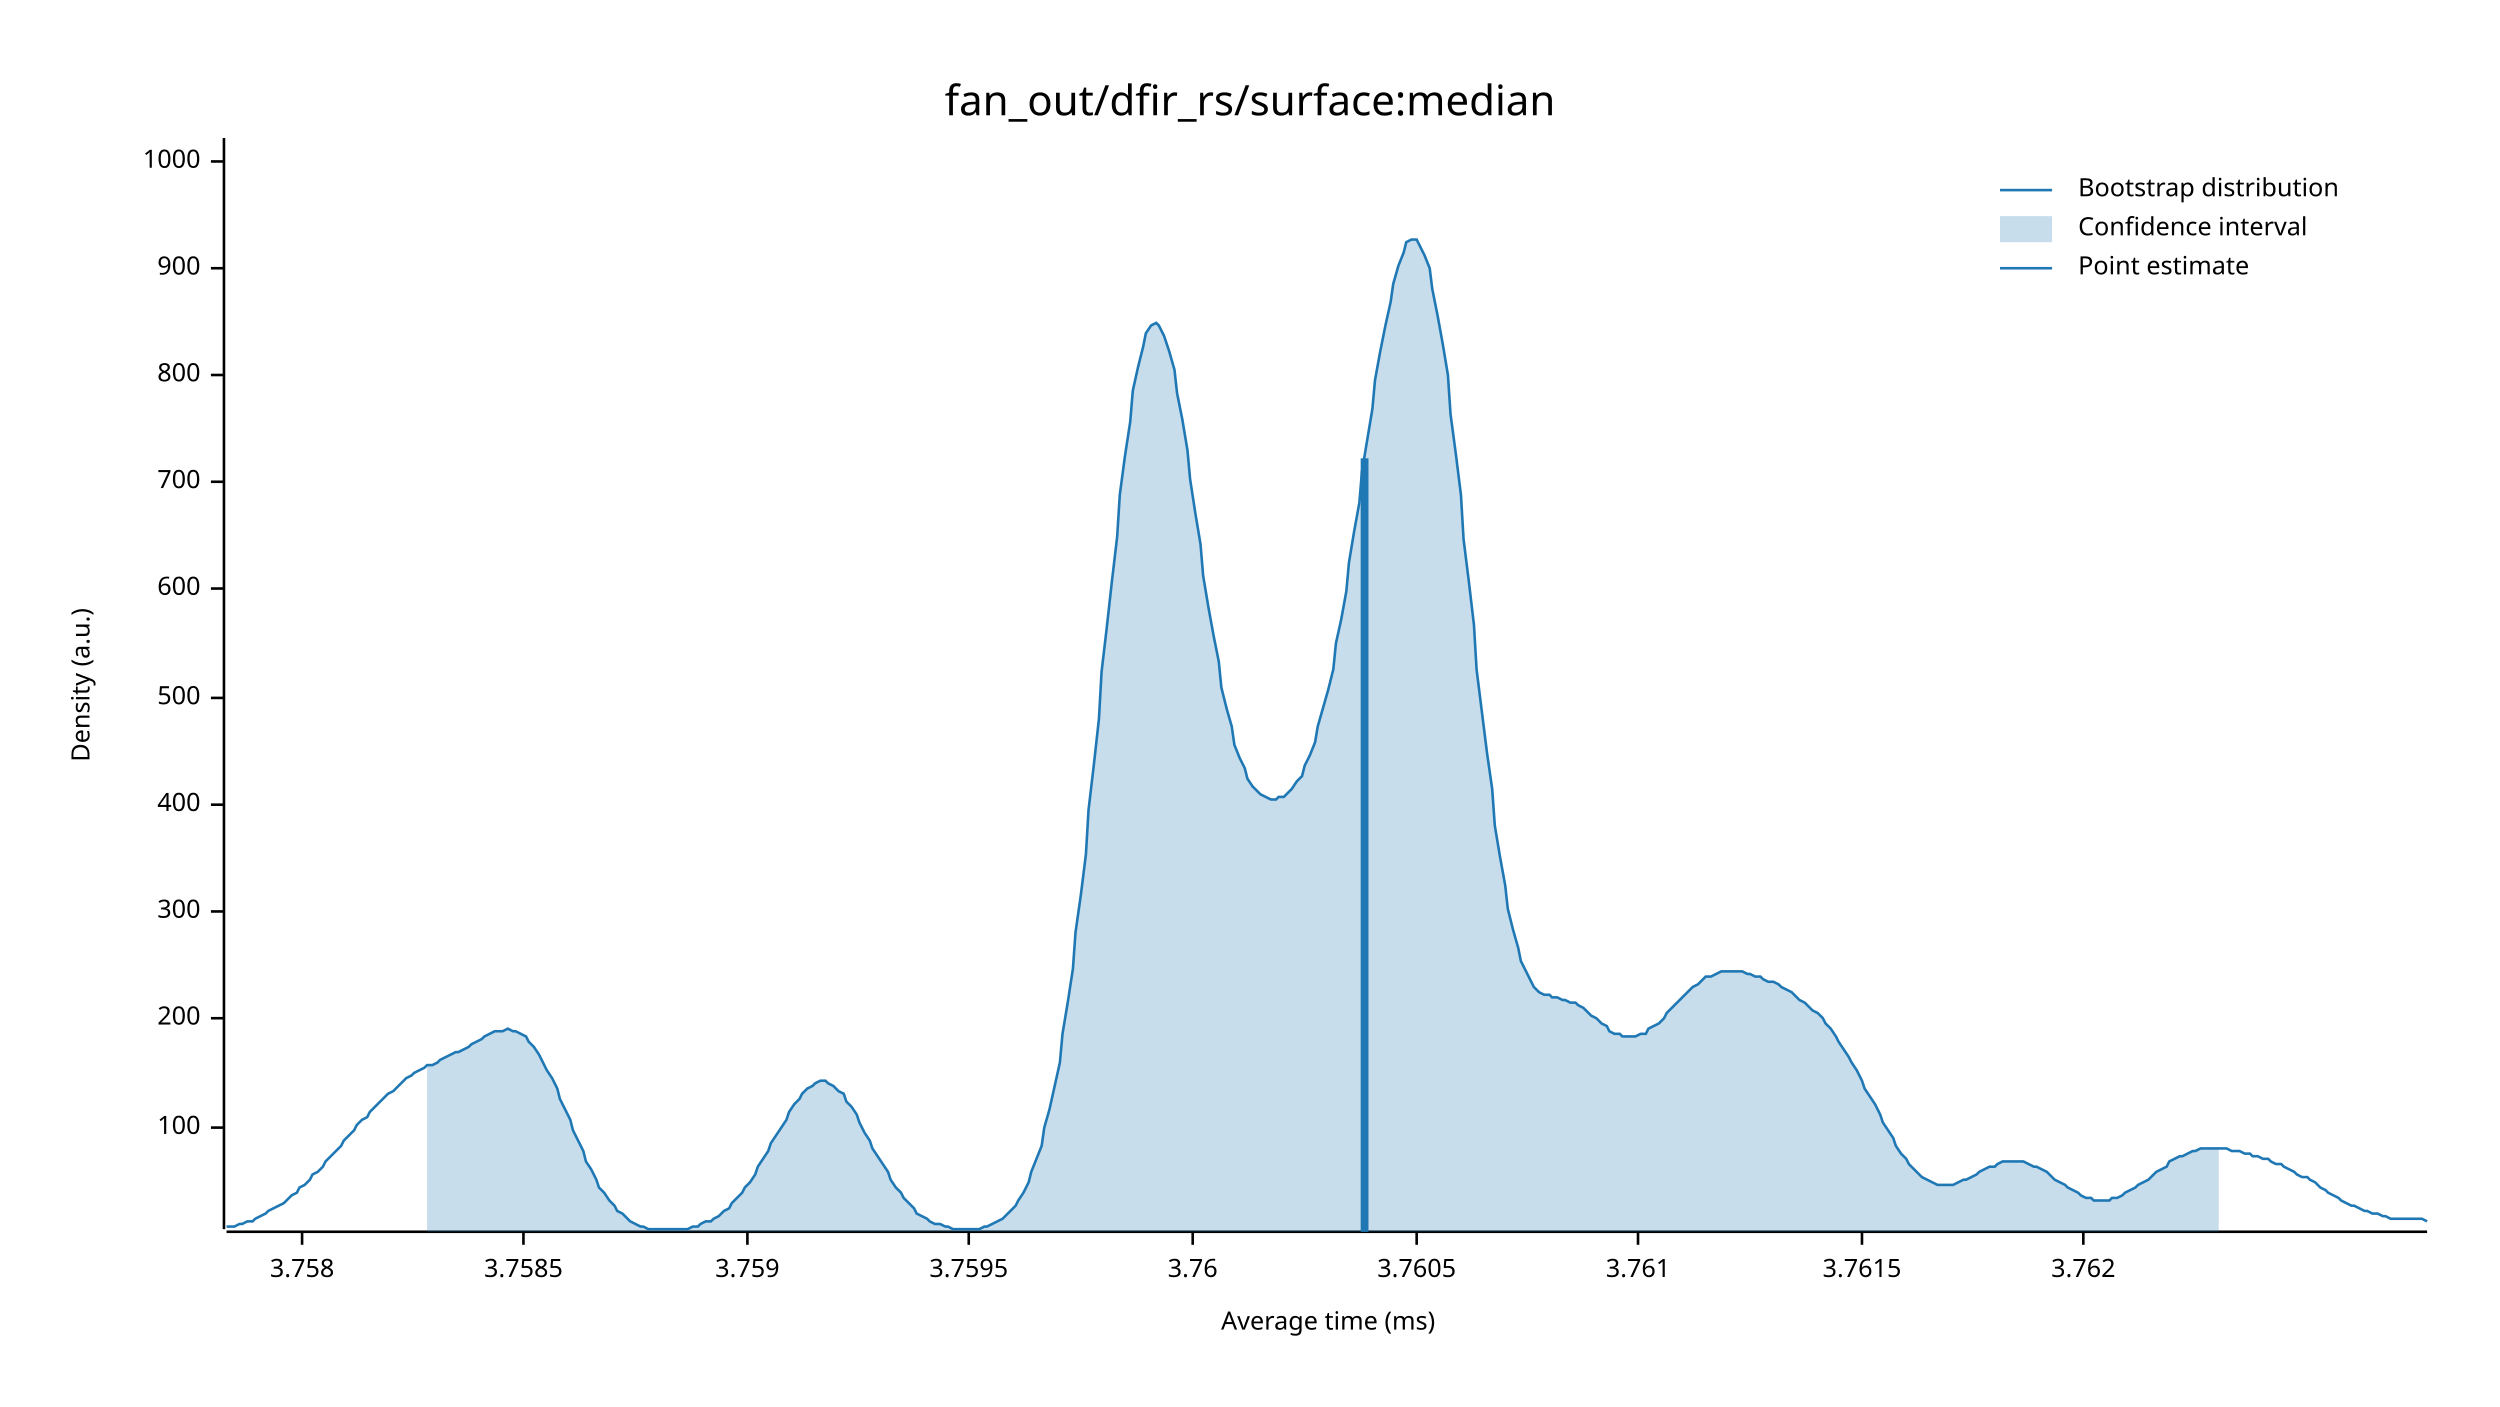
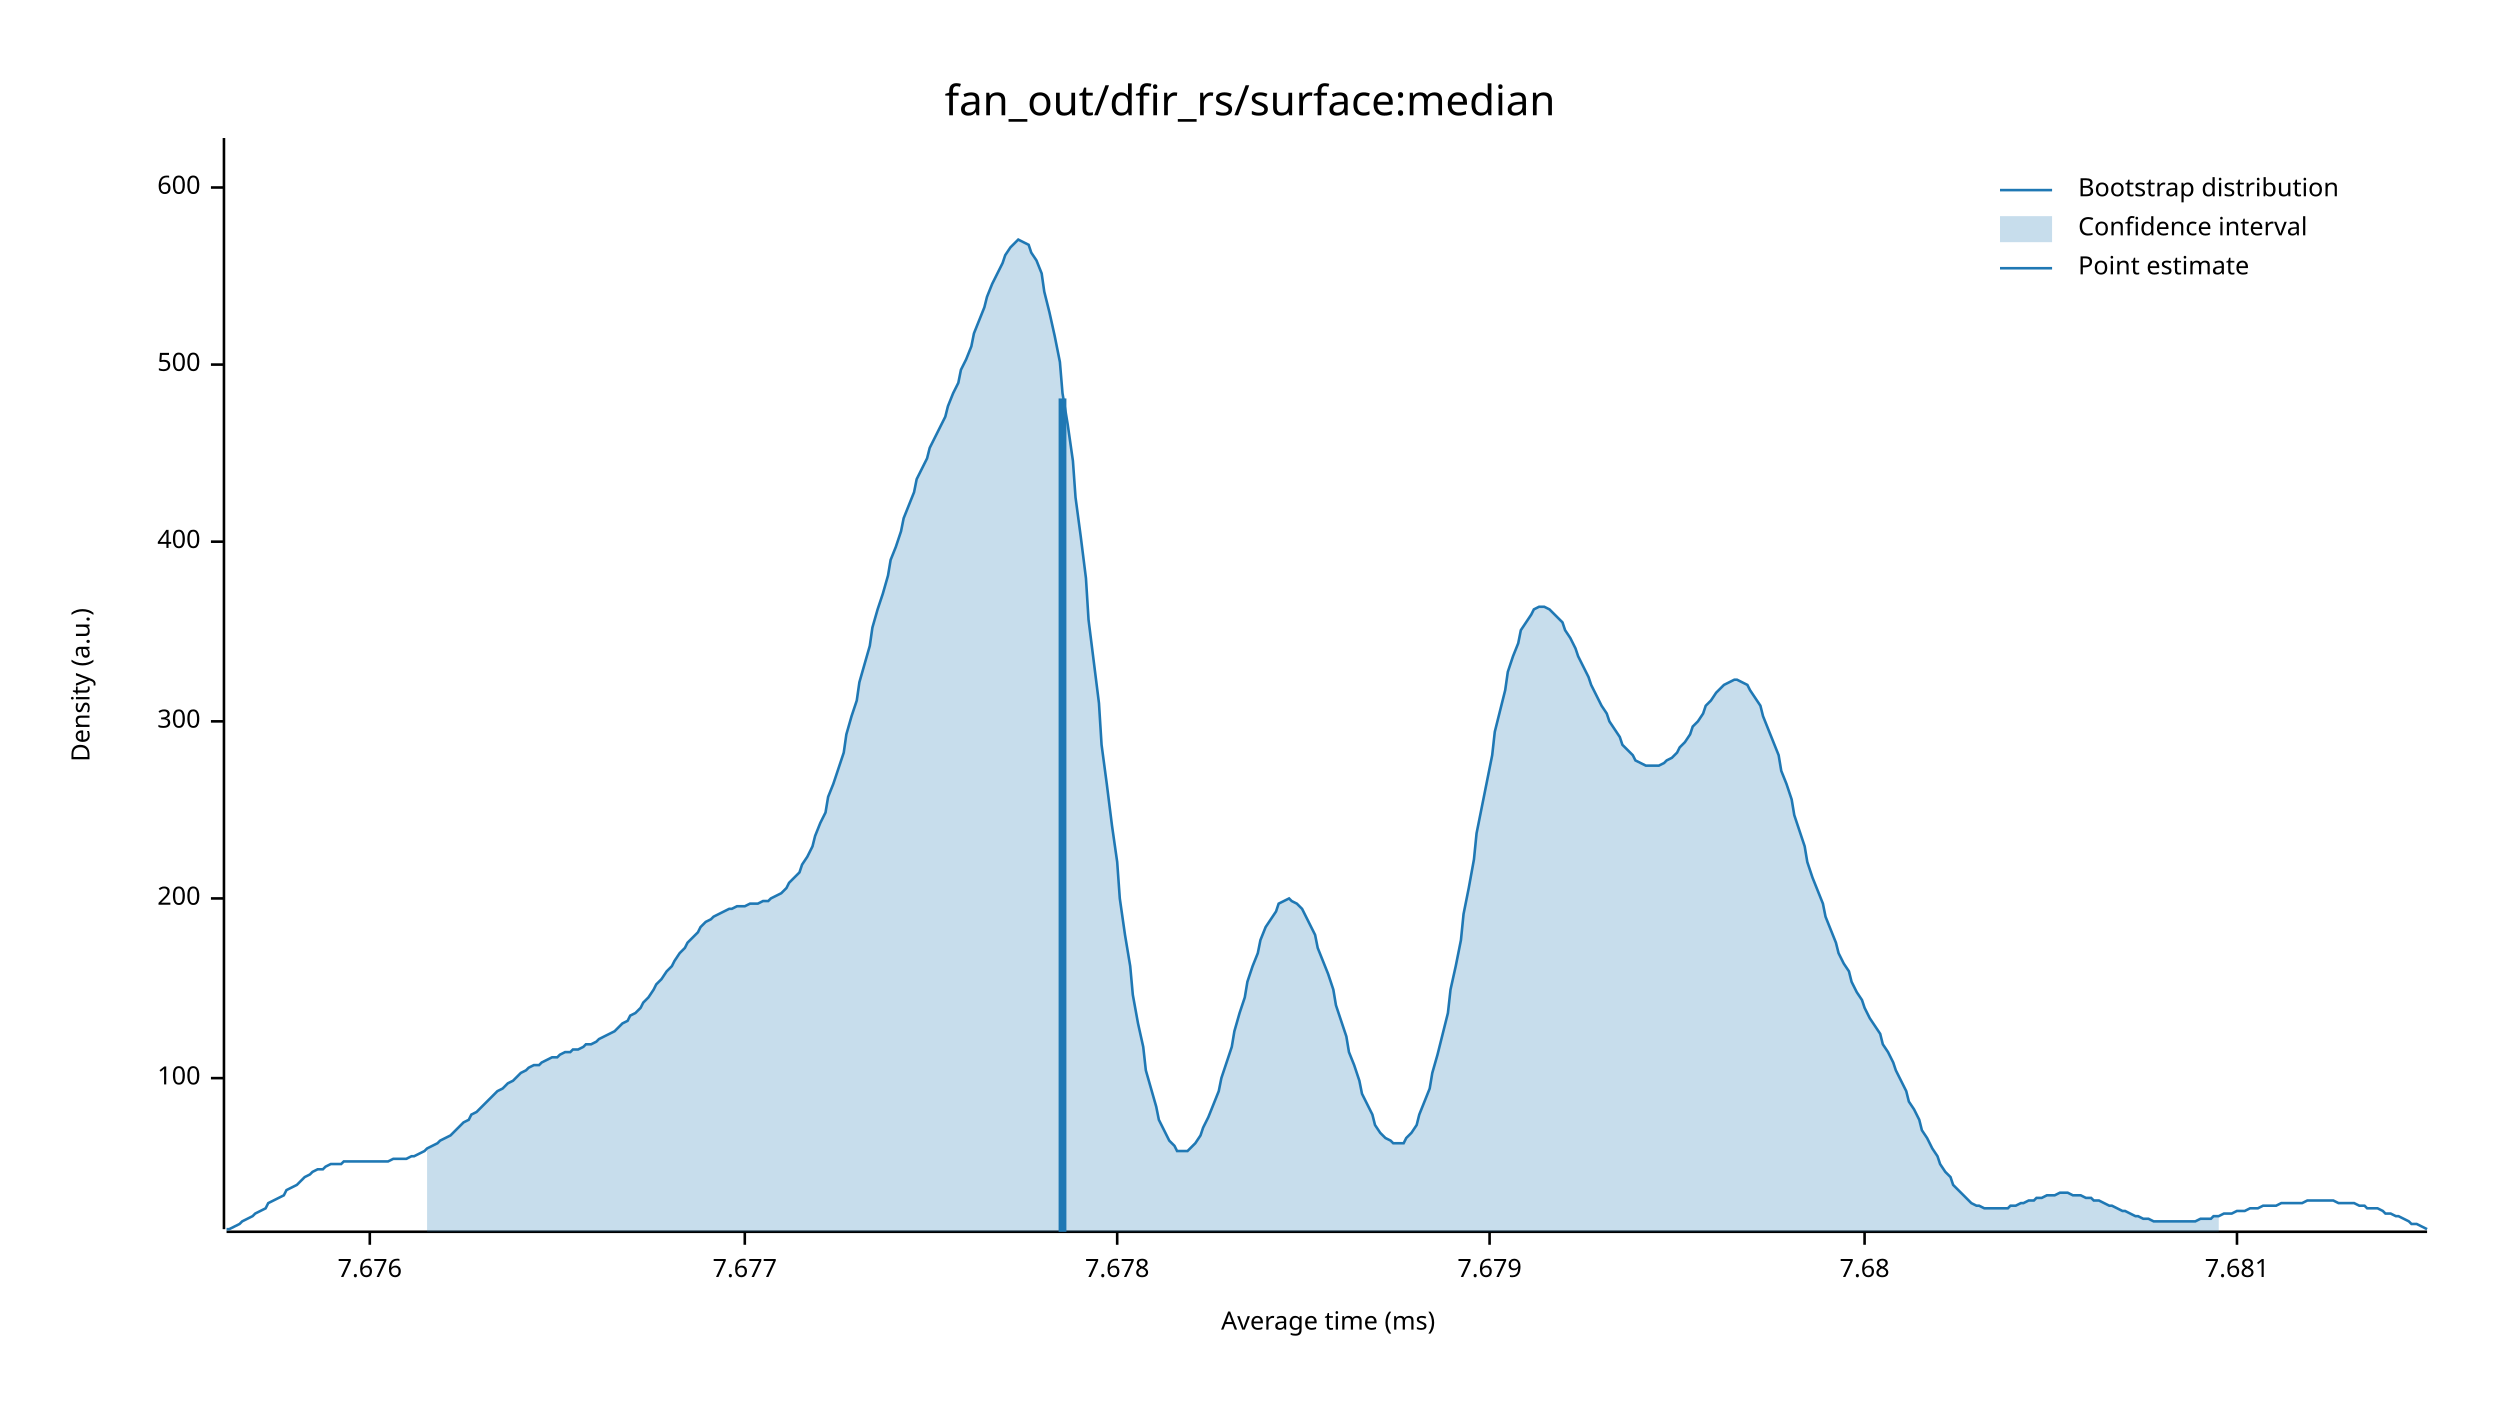
<svg xmlns="http://www.w3.org/2000/svg" width="960" height="540" viewBox="0 0 960 540">
  <text x="480" y="32" dy="0.76em" text-anchor="middle" font-family="sans-serif" font-size="16.129" opacity="1" fill="#000000">
fan_out/dfir_rs/surface:median
</text>
  <text x="27" y="263" dy="0.76em" text-anchor="middle" font-family="sans-serif" font-size="9.677" opacity="1" fill="#000000" transform="rotate(270, 27, 263)">
Density (a.u.)
</text>
  <text x="510" y="513" dy="-0.5ex" text-anchor="middle" font-family="sans-serif" font-size="9.677" opacity="1" fill="#000000">
Average time (ms)
</text>
  <polyline fill="none" opacity="1" stroke="#000000" stroke-width="1" points="86,53 86,472 " />
-   <text x="77" y="433" dy="0.5ex" text-anchor="end" font-family="sans-serif" font-size="9.677" opacity="1" fill="#000000">
+   <text x="77" y="414" dy="0.5ex" text-anchor="end" font-family="sans-serif" font-size="9.677" opacity="1" fill="#000000">
100
</text>
-   <polyline fill="none" opacity="1" stroke="#000000" stroke-width="1" points="81,433 86,433 " />
-   <text x="77" y="391" dy="0.5ex" text-anchor="end" font-family="sans-serif" font-size="9.677" opacity="1" fill="#000000">
+   <polyline fill="none" opacity="1" stroke="#000000" stroke-width="1" points="81,414 86,414 " />
+   <text x="77" y="345" dy="0.5ex" text-anchor="end" font-family="sans-serif" font-size="9.677" opacity="1" fill="#000000">
200
</text>
-   <polyline fill="none" opacity="1" stroke="#000000" stroke-width="1" points="81,391 86,391 " />
-   <text x="77" y="350" dy="0.5ex" text-anchor="end" font-family="sans-serif" font-size="9.677" opacity="1" fill="#000000">
+   <polyline fill="none" opacity="1" stroke="#000000" stroke-width="1" points="81,345 86,345 " />
+   <text x="77" y="277" dy="0.5ex" text-anchor="end" font-family="sans-serif" font-size="9.677" opacity="1" fill="#000000">
300
</text>
-   <polyline fill="none" opacity="1" stroke="#000000" stroke-width="1" points="81,350 86,350 " />
-   <text x="77" y="309" dy="0.5ex" text-anchor="end" font-family="sans-serif" font-size="9.677" opacity="1" fill="#000000">
+   <polyline fill="none" opacity="1" stroke="#000000" stroke-width="1" points="81,277 86,277 " />
+   <text x="77" y="208" dy="0.5ex" text-anchor="end" font-family="sans-serif" font-size="9.677" opacity="1" fill="#000000">
400
</text>
-   <polyline fill="none" opacity="1" stroke="#000000" stroke-width="1" points="81,309 86,309 " />
-   <text x="77" y="268" dy="0.5ex" text-anchor="end" font-family="sans-serif" font-size="9.677" opacity="1" fill="#000000">
+   <polyline fill="none" opacity="1" stroke="#000000" stroke-width="1" points="81,208 86,208 " />
+   <text x="77" y="140" dy="0.5ex" text-anchor="end" font-family="sans-serif" font-size="9.677" opacity="1" fill="#000000">
500
</text>
-   <polyline fill="none" opacity="1" stroke="#000000" stroke-width="1" points="81,268 86,268 " />
-   <text x="77" y="226" dy="0.5ex" text-anchor="end" font-family="sans-serif" font-size="9.677" opacity="1" fill="#000000">
+   <polyline fill="none" opacity="1" stroke="#000000" stroke-width="1" points="81,140 86,140 " />
+   <text x="77" y="72" dy="0.5ex" text-anchor="end" font-family="sans-serif" font-size="9.677" opacity="1" fill="#000000">
600
</text>
-   <polyline fill="none" opacity="1" stroke="#000000" stroke-width="1" points="81,226 86,226 " />
-   <text x="77" y="185" dy="0.5ex" text-anchor="end" font-family="sans-serif" font-size="9.677" opacity="1" fill="#000000">
- 700
+   <polyline fill="none" opacity="1" stroke="#000000" stroke-width="1" points="81,72 86,72 " />
+   <polyline fill="none" opacity="1" stroke="#000000" stroke-width="1" points="87,473 932,473 " />
+   <text x="142" y="483" dy="0.76em" text-anchor="middle" font-family="sans-serif" font-size="9.677" opacity="1" fill="#000000">
+ 7.676
</text>
-   <polyline fill="none" opacity="1" stroke="#000000" stroke-width="1" points="81,185 86,185 " />
-   <text x="77" y="144" dy="0.5ex" text-anchor="end" font-family="sans-serif" font-size="9.677" opacity="1" fill="#000000">
- 800
+   <polyline fill="none" opacity="1" stroke="#000000" stroke-width="1" points="142,473 142,478 " />
+   <text x="286" y="483" dy="0.76em" text-anchor="middle" font-family="sans-serif" font-size="9.677" opacity="1" fill="#000000">
+ 7.677
</text>
-   <polyline fill="none" opacity="1" stroke="#000000" stroke-width="1" points="81,144 86,144 " />
-   <text x="77" y="103" dy="0.5ex" text-anchor="end" font-family="sans-serif" font-size="9.677" opacity="1" fill="#000000">
- 900
+   <polyline fill="none" opacity="1" stroke="#000000" stroke-width="1" points="286,473 286,478 " />
+   <text x="429" y="483" dy="0.76em" text-anchor="middle" font-family="sans-serif" font-size="9.677" opacity="1" fill="#000000">
+ 7.678
</text>
-   <polyline fill="none" opacity="1" stroke="#000000" stroke-width="1" points="81,103 86,103 " />
-   <text x="77" y="62" dy="0.5ex" text-anchor="end" font-family="sans-serif" font-size="9.677" opacity="1" fill="#000000">
- 1000
+   <polyline fill="none" opacity="1" stroke="#000000" stroke-width="1" points="429,473 429,478 " />
+   <text x="572" y="483" dy="0.76em" text-anchor="middle" font-family="sans-serif" font-size="9.677" opacity="1" fill="#000000">
+ 7.679
</text>
-   <polyline fill="none" opacity="1" stroke="#000000" stroke-width="1" points="81,62 86,62 " />
-   <polyline fill="none" opacity="1" stroke="#000000" stroke-width="1" points="87,473 932,473 " />
-   <text x="116" y="483" dy="0.76em" text-anchor="middle" font-family="sans-serif" font-size="9.677" opacity="1" fill="#000000">
- 3.758
+   <polyline fill="none" opacity="1" stroke="#000000" stroke-width="1" points="572,473 572,478 " />
+   <text x="716" y="483" dy="0.76em" text-anchor="middle" font-family="sans-serif" font-size="9.677" opacity="1" fill="#000000">
+ 7.68
</text>
-   <polyline fill="none" opacity="1" stroke="#000000" stroke-width="1" points="116,473 116,478 " />
-   <text x="201" y="483" dy="0.76em" text-anchor="middle" font-family="sans-serif" font-size="9.677" opacity="1" fill="#000000">
- 3.7585
+   <polyline fill="none" opacity="1" stroke="#000000" stroke-width="1" points="716,473 716,478 " />
+   <text x="859" y="483" dy="0.76em" text-anchor="middle" font-family="sans-serif" font-size="9.677" opacity="1" fill="#000000">
+ 7.681
</text>
-   <polyline fill="none" opacity="1" stroke="#000000" stroke-width="1" points="201,473 201,478 " />
-   <text x="287" y="483" dy="0.76em" text-anchor="middle" font-family="sans-serif" font-size="9.677" opacity="1" fill="#000000">
- 3.759
- </text>
-   <polyline fill="none" opacity="1" stroke="#000000" stroke-width="1" points="287,473 287,478 " />
-   <text x="372" y="483" dy="0.76em" text-anchor="middle" font-family="sans-serif" font-size="9.677" opacity="1" fill="#000000">
- 3.7595
- </text>
-   <polyline fill="none" opacity="1" stroke="#000000" stroke-width="1" points="372,473 372,478 " />
-   <text x="458" y="483" dy="0.76em" text-anchor="middle" font-family="sans-serif" font-size="9.677" opacity="1" fill="#000000">
- 3.76
- </text>
-   <polyline fill="none" opacity="1" stroke="#000000" stroke-width="1" points="458,473 458,478 " />
-   <text x="544" y="483" dy="0.76em" text-anchor="middle" font-family="sans-serif" font-size="9.677" opacity="1" fill="#000000">
- 3.7605
- </text>
-   <polyline fill="none" opacity="1" stroke="#000000" stroke-width="1" points="544,473 544,478 " />
-   <text x="629" y="483" dy="0.76em" text-anchor="middle" font-family="sans-serif" font-size="9.677" opacity="1" fill="#000000">
- 3.761
- </text>
-   <polyline fill="none" opacity="1" stroke="#000000" stroke-width="1" points="629,473 629,478 " />
-   <text x="715" y="483" dy="0.76em" text-anchor="middle" font-family="sans-serif" font-size="9.677" opacity="1" fill="#000000">
- 3.7615
- </text>
-   <polyline fill="none" opacity="1" stroke="#000000" stroke-width="1" points="715,473 715,478 " />
-   <text x="800" y="483" dy="0.76em" text-anchor="middle" font-family="sans-serif" font-size="9.677" opacity="1" fill="#000000">
- 3.762
- </text>
-   <polyline fill="none" opacity="1" stroke="#000000" stroke-width="1" points="800,473 800,478 " />
-   <polyline fill="none" opacity="1" stroke="#1F78B4" stroke-width="1" points="87,471 88,471 90,471 92,470 93,470 95,469 97,469 98,468 100,467 102,466 103,465 105,464 107,463 109,462 110,461 112,459 114,458 115,456 117,455 119,453 120,451 122,450 124,448 125,446 127,444 129,442 131,440 132,438 134,436 136,434 137,432 139,430 141,429 142,427 144,425 146,423 147,422 149,420 151,419 153,417 154,416 156,414 158,413 159,412 161,411 163,410 164,409 166,409 168,408 169,407 171,406 173,405 175,404 176,404 178,403 180,402 181,401 183,400 185,399 186,398 188,397 190,396 191,396 193,396 195,395 197,396 198,396 200,397 202,398 203,400 205,402 207,405 208,407 210,411 212,414 214,418 215,422 217,426 219,430 220,434 222,438 224,442 225,446 227,449 229,453 230,456 232,458 234,461 236,463 237,465 239,466 241,468 242,469 244,470 246,471 247,471 249,472 251,472 252,472 254,472 256,472 258,472 259,472 261,472 263,472 264,472 266,471 268,471 269,470 271,469 273,469 274,468 276,467 278,465 280,464 281,462 283,460 285,458 286,456 288,454 290,451 291,448 293,445 295,442 296,439 298,436 300,433 302,430 303,427 305,424 307,422 308,420 310,418 312,417 313,416 315,415 317,415 318,416 320,417 322,419 324,420 325,423 327,425 329,428 330,431 332,435 334,438 335,441 337,444 339,447 341,450 342,453 344,456 346,458 347,460 349,462 351,464 352,466 354,467 356,468 357,469 359,470 361,470 363,471 364,471 366,472 368,472 369,472 371,472 373,472 374,472 376,472 378,471 379,471 381,470 383,469 385,468 386,467 388,465 390,463 391,461 393,458 395,454 396,450 398,445 400,440 401,433 403,426 405,417 407,408 408,397 410,385 412,372 413,358 415,344 417,328 418,311 420,294 422,276 423,258 425,241 427,223 429,206 430,190 432,175 434,162 435,150 437,141 439,133 440,128 442,125 444,124 445,125 447,129 449,135 451,142 452,151 454,161 456,173 457,184 459,197 461,209 462,221 464,233 466,244 468,254 469,264 471,272 473,279 474,286 476,291 478,295 479,299 481,302 483,304 484,305 486,306 488,307 490,307 491,306 493,306 495,304 496,303 498,300 500,298 501,294 503,290 505,285 506,279 508,272 510,265 512,257 513,247 515,238 517,227 518,216 520,204 522,193 523,181 525,169 527,157 528,146 530,135 532,125 534,116 535,109 537,102 539,97 540,93 542,92 544,92 545,94 547,98 549,103 550,111 552,121 554,132 556,144 557,159 559,174 561,190 562,207 564,223 566,240 567,257 569,273 571,289 573,303 574,317 576,329 578,340 579,349 581,357 583,364 584,369 586,373 588,377 589,379 591,381 593,382 595,382 596,383 598,383 600,384 601,384 603,385 605,385 606,386 608,387 610,389 611,390 613,391 615,393 617,394 618,396 620,397 622,397 623,398 625,398 627,398 628,398 630,397 632,397 633,395 635,394 637,393 639,391 640,389 642,387 644,385 645,384 647,382 649,380 650,379 652,378 654,376 655,375 657,375 659,374 661,373 662,373 664,373 666,373 667,373 669,373 671,374 672,374 674,375 676,375 677,376 679,377 681,377 683,378 684,379 686,380 688,381 689,382 691,384 693,385 694,386 696,388 698,389 700,391 701,393 703,395 705,398 706,400 708,403 710,406 711,408 713,411 715,415 716,418 718,421 720,424 722,428 723,431 725,434 727,437 728,440 730,443 732,445 733,447 735,449 737,451 738,452 740,453 742,454 744,455 745,455 747,455 749,455 750,455 752,454 754,453 755,453 757,452 759,451 760,450 762,449 764,448 766,448 767,447 769,446 771,446 772,446 774,446 776,446 777,446 779,447 781,448 782,448 784,449 786,450 788,452 789,453 791,454 793,455 794,456 796,457 798,458 799,459 801,460 803,460 804,461 806,461 808,461 810,461 811,460 813,460 815,459 816,458 818,457 820,456 821,455 823,454 825,453 827,451 828,450 830,449 832,448 833,446 835,445 837,444 838,444 840,443 842,442 843,442 845,441 847,441 849,441 850,441 852,441 854,441 855,441 857,442 859,442 860,442 862,443 864,443 865,444 867,444 869,445 871,445 872,446 874,447 876,447 877,448 879,449 881,450 882,451 884,452 886,452 887,453 889,454 891,456 893,457 894,458 896,459 898,460 899,461 901,462 903,463 904,463 906,464 908,465 909,465 911,466 913,466 915,467 916,467 918,468 920,468 921,468 923,468 925,468 926,468 928,468 930,468 932,469 " />
-   <polygon opacity="0.25" fill="#1F78B4" points="164,409 166,409 168,408 169,407 171,406 173,405 175,404 176,404 178,403 180,402 181,401 183,400 185,399 186,398 188,397 190,396 191,396 193,396 195,395 197,396 198,396 200,397 202,398 203,400 205,402 207,405 208,407 210,411 212,414 214,418 215,422 217,426 219,430 220,434 222,438 224,442 225,446 227,449 229,453 230,456 232,458 234,461 236,463 237,465 239,466 241,468 242,469 244,470 246,471 247,471 249,472 251,472 252,472 254,472 256,472 258,472 259,472 261,472 263,472 264,472 266,471 268,471 269,470 271,469 273,469 274,468 276,467 278,465 280,464 281,462 283,460 285,458 286,456 288,454 290,451 291,448 293,445 295,442 296,439 298,436 300,433 302,430 303,427 305,424 307,422 308,420 310,418 312,417 313,416 315,415 317,415 318,416 320,417 322,419 324,420 325,423 327,425 329,428 330,431 332,435 334,438 335,441 337,444 339,447 341,450 342,453 344,456 346,458 347,460 349,462 351,464 352,466 354,467 356,468 357,469 359,470 361,470 363,471 364,471 366,472 368,472 369,472 371,472 373,472 374,472 376,472 378,471 379,471 381,470 383,469 385,468 386,467 388,465 390,463 391,461 393,458 395,454 396,450 398,445 400,440 401,433 403,426 405,417 407,408 408,397 410,385 412,372 413,358 415,344 417,328 418,311 420,294 422,276 423,258 425,241 427,223 429,206 430,190 432,175 434,162 435,150 437,141 439,133 440,128 442,125 444,124 445,125 447,129 449,135 451,142 452,151 454,161 456,173 457,184 459,197 461,209 462,221 464,233 466,244 468,254 469,264 471,272 473,279 474,286 476,291 478,295 479,299 481,302 483,304 484,305 486,306 488,307 490,307 491,306 493,306 495,304 496,303 498,300 500,298 501,294 503,290 505,285 506,279 508,272 510,265 512,257 513,247 515,238 517,227 518,216 520,204 522,193 523,181 525,169 527,157 528,146 530,135 532,125 534,116 535,109 537,102 539,97 540,93 542,92 544,92 545,94 547,98 549,103 550,111 552,121 554,132 556,144 557,159 559,174 561,190 562,207 564,223 566,240 567,257 569,273 571,289 573,303 574,317 576,329 578,340 579,349 581,357 583,364 584,369 586,373 588,377 589,379 591,381 593,382 595,382 596,383 598,383 600,384 601,384 603,385 605,385 606,386 608,387 610,389 611,390 613,391 615,393 617,394 618,396 620,397 622,397 623,398 625,398 627,398 628,398 630,397 632,397 633,395 635,394 637,393 639,391 640,389 642,387 644,385 645,384 647,382 649,380 650,379 652,378 654,376 655,375 657,375 659,374 661,373 662,373 664,373 666,373 667,373 669,373 671,374 672,374 674,375 676,375 677,376 679,377 681,377 683,378 684,379 686,380 688,381 689,382 691,384 693,385 694,386 696,388 698,389 700,391 701,393 703,395 705,398 706,400 708,403 710,406 711,408 713,411 715,415 716,418 718,421 720,424 722,428 723,431 725,434 727,437 728,440 730,443 732,445 733,447 735,449 737,451 738,452 740,453 742,454 744,455 745,455 747,455 749,455 750,455 752,454 754,453 755,453 757,452 759,451 760,450 762,449 764,448 766,448 767,447 769,446 771,446 772,446 774,446 776,446 777,446 779,447 781,448 782,448 784,449 786,450 788,452 789,453 791,454 793,455 794,456 796,457 798,458 799,459 801,460 803,460 804,461 806,461 808,461 810,461 811,460 813,460 815,459 816,458 818,457 820,456 821,455 823,454 825,453 827,451 828,450 830,449 832,448 833,446 835,445 837,444 838,444 840,443 842,442 843,442 845,441 847,441 849,441 850,441 852,441 852,473 164,473 " />
-   <polyline fill="none" opacity="1" stroke="#1F78B4" stroke-width="3" points="524,473 524,176 " />
+   <polyline fill="none" opacity="1" stroke="#000000" stroke-width="1" points="859,473 859,478 " />
+   <polyline fill="none" opacity="1" stroke="#1F78B4" stroke-width="1" points="87,472 88,472 90,471 92,470 93,469 95,468 97,467 98,466 100,465 102,464 103,462 105,461 107,460 109,459 110,457 112,456 114,455 115,454 117,452 119,451 120,450 122,449 124,449 125,448 127,447 129,447 131,447 132,446 134,446 136,446 137,446 139,446 141,446 142,446 144,446 146,446 147,446 149,446 151,445 153,445 154,445 156,445 158,444 159,444 161,443 163,442 164,441 166,440 168,439 169,438 171,437 173,436 175,434 176,433 178,431 180,430 181,428 183,427 185,425 186,424 188,422 190,420 191,419 193,418 195,416 197,415 198,414 200,412 202,411 203,410 205,409 207,409 208,408 210,407 212,406 214,406 215,405 217,404 219,404 220,403 222,403 224,402 225,401 227,401 229,400 230,399 232,398 234,397 236,396 237,395 239,393 241,392 242,390 244,389 246,387 247,385 249,383 251,380 252,378 254,376 256,373 258,371 259,369 261,366 263,364 264,362 266,360 268,358 269,356 271,354 273,353 274,352 276,351 278,350 280,349 281,349 283,348 285,348 286,348 288,347 290,347 291,347 293,346 295,346 296,345 298,344 300,343 302,341 303,339 305,337 307,335 308,332 310,329 312,325 313,321 315,316 317,312 318,306 320,301 322,295 324,289 325,282 327,275 329,269 330,262 332,255 334,248 335,241 337,234 339,228 341,221 342,215 344,210 346,204 347,199 349,194 351,189 352,184 354,180 356,176 357,172 359,168 361,164 363,160 364,156 366,151 368,147 369,142 371,138 373,133 374,128 376,123 378,118 379,114 381,109 383,105 385,101 386,98 388,95 390,93 391,92 393,93 395,94 396,97 398,100 400,105 401,112 403,120 405,129 407,139 408,151 410,163 412,177 413,191 415,206 417,222 418,238 420,254 422,270 423,286 425,301 427,317 429,331 430,345 432,359 434,371 435,382 437,393 439,402 440,411 442,418 444,425 445,430 447,434 449,438 451,440 452,442 454,442 456,442 457,441 459,439 461,436 462,433 464,429 466,424 468,419 469,414 471,408 473,402 474,396 476,389 478,383 479,377 481,371 483,366 484,361 486,356 488,353 490,350 491,347 493,346 495,345 496,346 498,347 500,349 501,351 503,355 505,359 506,364 508,369 510,374 512,380 513,386 515,392 517,398 518,404 520,409 522,415 523,420 525,424 527,428 528,432 530,435 532,437 534,438 535,439 537,439 539,439 540,437 542,435 544,432 545,428 547,423 549,418 550,412 552,405 554,397 556,389 557,380 559,371 561,361 562,351 564,341 566,330 567,320 569,310 571,300 573,290 574,281 576,273 578,265 579,258 581,252 583,247 584,242 586,239 588,236 589,234 591,233 593,233 595,234 596,235 598,237 600,239 601,242 603,245 605,249 606,252 608,256 610,260 611,263 613,267 615,271 617,274 618,277 620,280 622,283 623,286 625,288 627,290 628,292 630,293 632,294 633,294 635,294 637,294 639,293 640,292 642,291 644,289 645,287 647,285 649,282 650,279 652,277 654,274 655,271 657,269 659,266 661,264 662,263 664,262 666,261 667,261 669,262 671,263 672,265 674,268 676,271 677,275 679,280 681,285 683,290 684,296 686,301 688,307 689,313 691,319 693,325 694,331 696,337 698,342 700,347 701,352 703,357 705,362 706,366 708,370 710,373 711,377 713,381 715,384 716,387 718,391 720,394 722,397 723,401 725,404 727,408 728,411 730,415 732,419 733,423 735,426 737,430 738,434 740,437 742,441 744,444 745,447 747,450 749,452 750,455 752,457 754,459 755,460 757,462 759,463 760,463 762,464 764,464 766,464 767,464 769,464 771,464 772,463 774,463 776,462 777,462 779,461 781,461 782,460 784,460 786,459 788,459 789,459 791,458 793,458 794,458 796,459 798,459 799,459 801,460 803,460 804,461 806,461 808,462 810,463 811,463 813,464 815,465 816,465 818,466 820,467 821,467 823,468 825,468 827,469 828,469 830,469 832,469 833,469 835,469 837,469 838,469 840,469 842,469 843,469 845,468 847,468 849,468 850,467 852,467 854,466 855,466 857,466 859,465 860,465 862,465 864,464 865,464 867,464 869,463 871,463 872,463 874,463 876,462 877,462 879,462 881,462 882,462 884,462 886,461 887,461 889,461 891,461 893,461 894,461 896,461 898,462 899,462 901,462 903,462 904,462 906,463 908,463 909,464 911,464 913,464 915,465 916,466 918,466 920,467 921,467 923,468 925,469 926,470 928,470 930,471 932,472 " />
+   <polygon opacity="0.25" fill="#1F78B4" points="164,441 166,440 168,439 169,438 171,437 173,436 175,434 176,433 178,431 180,430 181,428 183,427 185,425 186,424 188,422 190,420 191,419 193,418 195,416 197,415 198,414 200,412 202,411 203,410 205,409 207,409 208,408 210,407 212,406 214,406 215,405 217,404 219,404 220,403 222,403 224,402 225,401 227,401 229,400 230,399 232,398 234,397 236,396 237,395 239,393 241,392 242,390 244,389 246,387 247,385 249,383 251,380 252,378 254,376 256,373 258,371 259,369 261,366 263,364 264,362 266,360 268,358 269,356 271,354 273,353 274,352 276,351 278,350 280,349 281,349 283,348 285,348 286,348 288,347 290,347 291,347 293,346 295,346 296,345 298,344 300,343 302,341 303,339 305,337 307,335 308,332 310,329 312,325 313,321 315,316 317,312 318,306 320,301 322,295 324,289 325,282 327,275 329,269 330,262 332,255 334,248 335,241 337,234 339,228 341,221 342,215 344,210 346,204 347,199 349,194 351,189 352,184 354,180 356,176 357,172 359,168 361,164 363,160 364,156 366,151 368,147 369,142 371,138 373,133 374,128 376,123 378,118 379,114 381,109 383,105 385,101 386,98 388,95 390,93 391,92 393,93 395,94 396,97 398,100 400,105 401,112 403,120 405,129 407,139 408,151 410,163 412,177 413,191 415,206 417,222 418,238 420,254 422,270 423,286 425,301 427,317 429,331 430,345 432,359 434,371 435,382 437,393 439,402 440,411 442,418 444,425 445,430 447,434 449,438 451,440 452,442 454,442 456,442 457,441 459,439 461,436 462,433 464,429 466,424 468,419 469,414 471,408 473,402 474,396 476,389 478,383 479,377 481,371 483,366 484,361 486,356 488,353 490,350 491,347 493,346 495,345 496,346 498,347 500,349 501,351 503,355 505,359 506,364 508,369 510,374 512,380 513,386 515,392 517,398 518,404 520,409 522,415 523,420 525,424 527,428 528,432 530,435 532,437 534,438 535,439 537,439 539,439 540,437 542,435 544,432 545,428 547,423 549,418 550,412 552,405 554,397 556,389 557,380 559,371 561,361 562,351 564,341 566,330 567,320 569,310 571,300 573,290 574,281 576,273 578,265 579,258 581,252 583,247 584,242 586,239 588,236 589,234 591,233 593,233 595,234 596,235 598,237 600,239 601,242 603,245 605,249 606,252 608,256 610,260 611,263 613,267 615,271 617,274 618,277 620,280 622,283 623,286 625,288 627,290 628,292 630,293 632,294 633,294 635,294 637,294 639,293 640,292 642,291 644,289 645,287 647,285 649,282 650,279 652,277 654,274 655,271 657,269 659,266 661,264 662,263 664,262 666,261 667,261 669,262 671,263 672,265 674,268 676,271 677,275 679,280 681,285 683,290 684,296 686,301 688,307 689,313 691,319 693,325 694,331 696,337 698,342 700,347 701,352 703,357 705,362 706,366 708,370 710,373 711,377 713,381 715,384 716,387 718,391 720,394 722,397 723,401 725,404 727,408 728,411 730,415 732,419 733,423 735,426 737,430 738,434 740,437 742,441 744,444 745,447 747,450 749,452 750,455 752,457 754,459 755,460 757,462 759,463 760,463 762,464 764,464 766,464 767,464 769,464 771,464 772,463 774,463 776,462 777,462 779,461 781,461 782,460 784,460 786,459 788,459 789,459 791,458 793,458 794,458 796,459 798,459 799,459 801,460 803,460 804,461 806,461 808,462 810,463 811,463 813,464 815,465 816,465 818,466 820,467 821,467 823,468 825,468 827,469 828,469 830,469 832,469 833,469 835,469 837,469 838,469 840,469 842,469 843,469 845,468 847,468 849,468 850,467 852,467 852,473 164,473 " />
+   <polyline fill="none" opacity="1" stroke="#1F78B4" stroke-width="3" points="408,473 408,153 " />
  <text x="798" y="68" dy="0.76em" text-anchor="start" font-family="sans-serif" font-size="9.677" opacity="1" fill="#000000">
Bootstrap distribution
</text>
  <text x="798" y="83" dy="0.76em" text-anchor="start" font-family="sans-serif" font-size="9.677" opacity="1" fill="#000000">
Confidence interval
</text>
  <text x="798" y="98" dy="0.76em" text-anchor="start" font-family="sans-serif" font-size="9.677" opacity="1" fill="#000000">
Point estimate
</text>
  <polyline fill="none" opacity="1" stroke="#1F78B4" stroke-width="1" points="768,73 788,73 " />
  <rect x="768" y="83" width="20" height="10" opacity="0.25" fill="#1F78B4" stroke="none" />
  <polyline fill="none" opacity="1" stroke="#1F78B4" stroke-width="1" points="768,103 788,103 " />
</svg>
